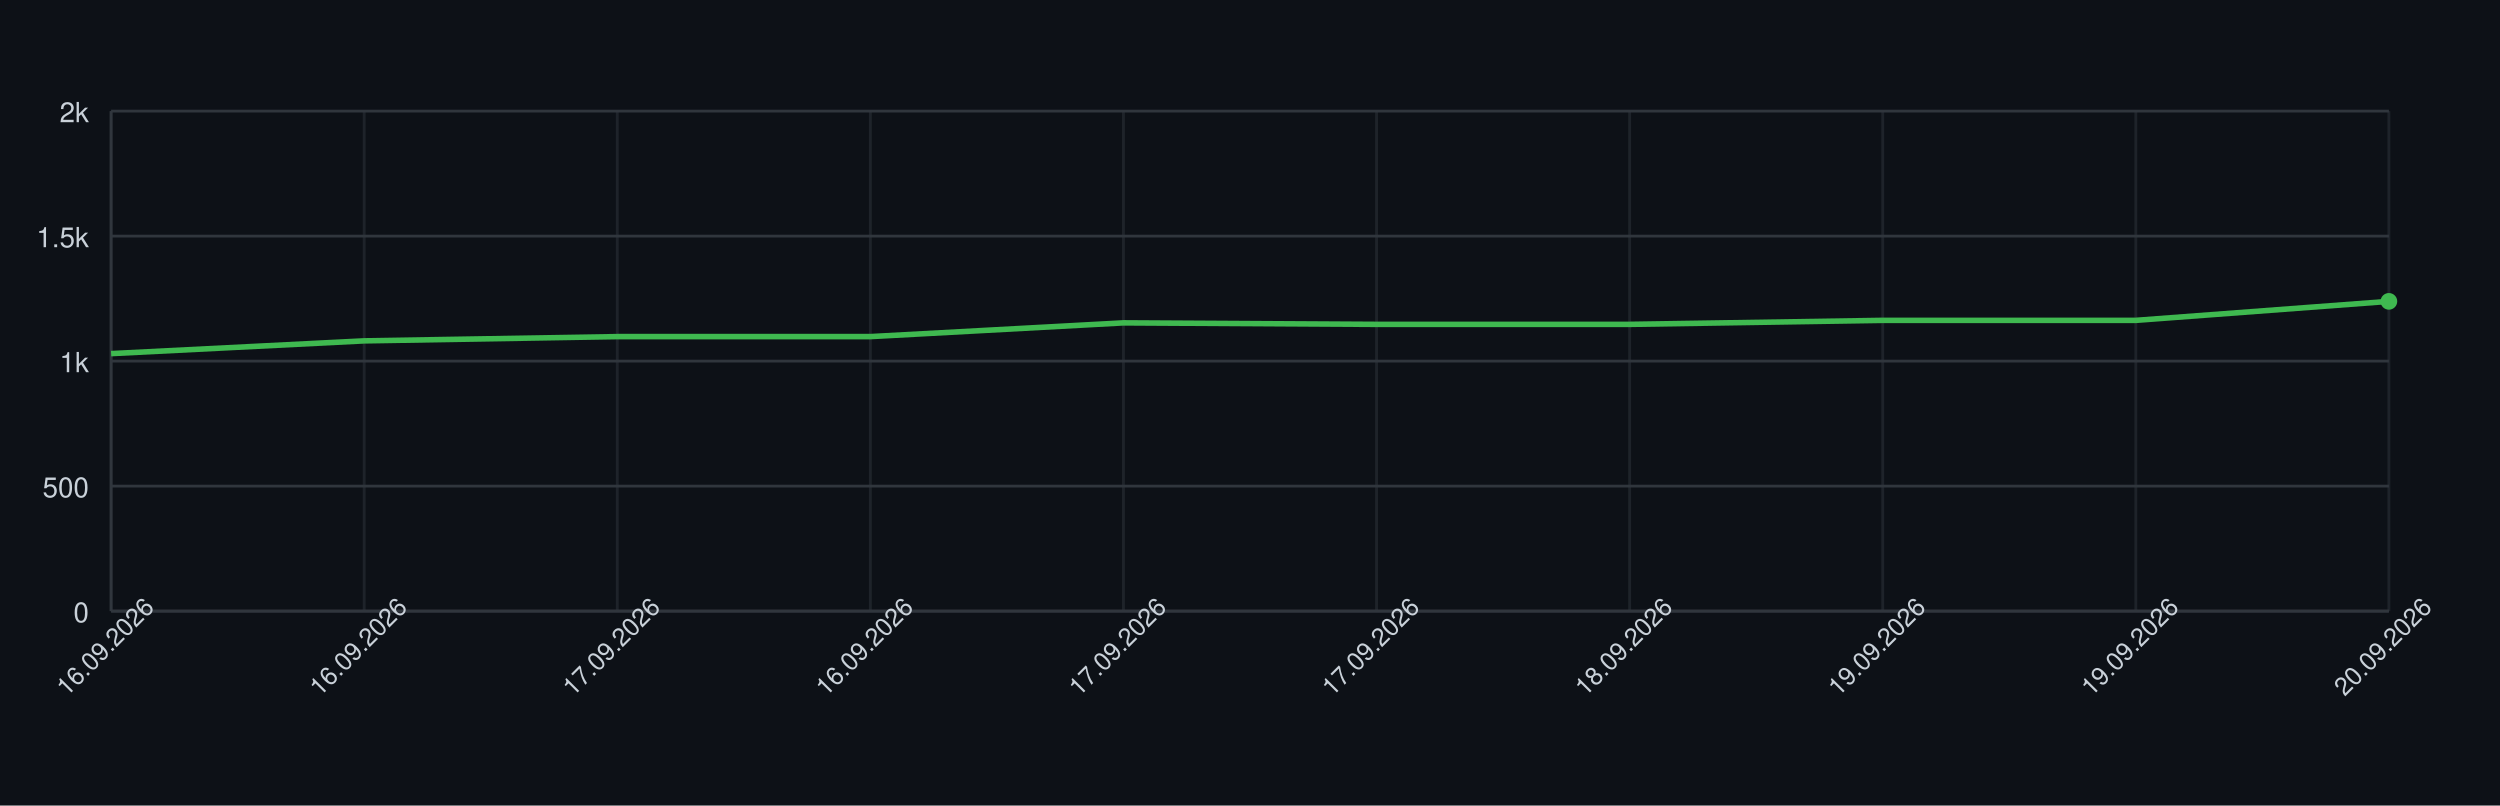
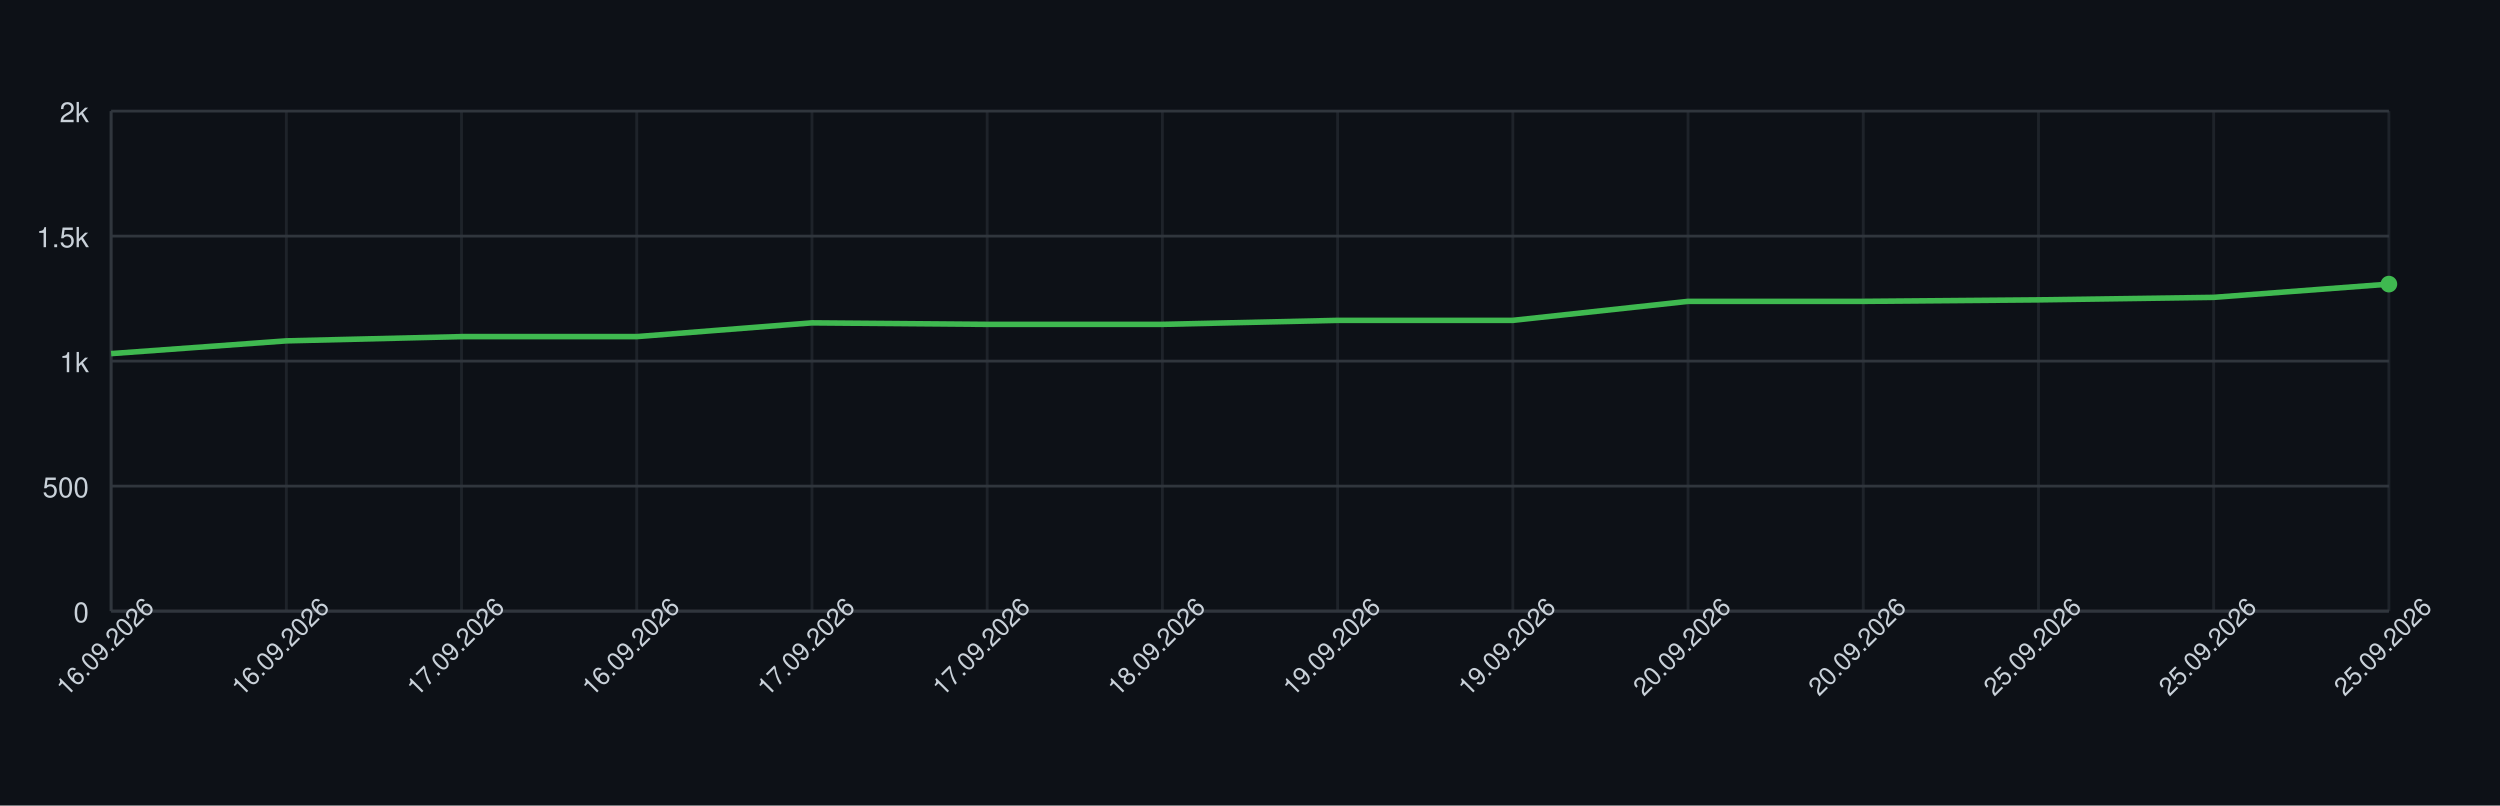
<svg xmlns="http://www.w3.org/2000/svg" width="900" height="290" style="font-family: -apple-system, BlinkMacSystemFont, 'Segoe UI', Helvetica, Arial, sans-serif;">
  <rect width="100%" height="100%" fill="#0d1117" />
  <g>
    <line x1="40" y1="220.00" x2="860" y2="220.00" stroke="#30363d" />
    <text x="32" y="224.00" font-size="10" fill="#c9d1d9" text-anchor="end">0</text>
    <line x1="40" y1="175.00" x2="860" y2="175.00" stroke="#30363d" />
    <text x="32" y="179.00" font-size="10" fill="#c9d1d9" text-anchor="end">500</text>
    <line x1="40" y1="130.00" x2="860" y2="130.00" stroke="#30363d" />
    <text x="32" y="134.00" font-size="10" fill="#c9d1d9" text-anchor="end">1k</text>
    <line x1="40" y1="85.00" x2="860" y2="85.00" stroke="#30363d" />
    <text x="32" y="89.00" font-size="10" fill="#c9d1d9" text-anchor="end">1.5k</text>
    <line x1="40" y1="40.00" x2="860" y2="40.00" stroke="#30363d" />
    <text x="32" y="44.00" font-size="10" fill="#c9d1d9" text-anchor="end">2k</text>
    <line x1="40.00" y1="40" x2="40.00" y2="220" stroke="#30363d" opacity="0.5" />
-     <line x1="131.11" y1="40" x2="131.11" y2="220" stroke="#30363d" opacity="0.5" />
-     <line x1="222.22" y1="40" x2="222.22" y2="220" stroke="#30363d" opacity="0.5" />
-     <line x1="313.33" y1="40" x2="313.33" y2="220" stroke="#30363d" opacity="0.5" />
-     <line x1="404.44" y1="40" x2="404.44" y2="220" stroke="#30363d" opacity="0.5" />
-     <line x1="495.56" y1="40" x2="495.56" y2="220" stroke="#30363d" opacity="0.5" />
-     <line x1="586.67" y1="40" x2="586.67" y2="220" stroke="#30363d" opacity="0.5" />
-     <line x1="677.78" y1="40" x2="677.78" y2="220" stroke="#30363d" opacity="0.5" />
-     <line x1="768.89" y1="40" x2="768.89" y2="220" stroke="#30363d" opacity="0.5" />
+     <line x1="103.08" y1="40" x2="103.08" y2="220" stroke="#30363d" opacity="0.5" />
+     <line x1="166.15" y1="40" x2="166.15" y2="220" stroke="#30363d" opacity="0.5" />
+     <line x1="229.23" y1="40" x2="229.23" y2="220" stroke="#30363d" opacity="0.5" />
+     <line x1="292.31" y1="40" x2="292.31" y2="220" stroke="#30363d" opacity="0.5" />
+     <line x1="355.38" y1="40" x2="355.38" y2="220" stroke="#30363d" opacity="0.5" />
+     <line x1="418.46" y1="40" x2="418.46" y2="220" stroke="#30363d" opacity="0.5" />
+     <line x1="481.54" y1="40" x2="481.54" y2="220" stroke="#30363d" opacity="0.5" />
+     <line x1="544.62" y1="40" x2="544.62" y2="220" stroke="#30363d" opacity="0.5" />
+     <line x1="607.69" y1="40" x2="607.69" y2="220" stroke="#30363d" opacity="0.5" />
+     <line x1="670.77" y1="40" x2="670.77" y2="220" stroke="#30363d" opacity="0.5" />
+     <line x1="733.85" y1="40" x2="733.85" y2="220" stroke="#30363d" opacity="0.5" />
+     <line x1="796.92" y1="40" x2="796.92" y2="220" stroke="#30363d" opacity="0.5" />
    <line x1="860.00" y1="40" x2="860.00" y2="220" stroke="#30363d" opacity="0.5" />
    <line x1="40" y1="220" x2="860" y2="220" stroke="#30363d" />
    <line x1="40" y1="40" x2="40" y2="220" stroke="#30363d" />
-     <path d="M 40.00 127.30 L 131.11 122.71 L 222.22 121.18 L 313.33 121.18 L 404.44 116.23 L 495.56 116.77 L 586.67 116.77 L 677.78 115.33 L 768.89 115.33 L 860.00 108.49" fill="none" stroke="#3fb950" stroke-width="2" />
-     <circle cx="860.00" cy="108.49" r="3" fill="#3fb950" />
+     <path d="M 40.00 127.30 L 103.08 122.71 L 166.15 121.18 L 229.23 121.18 L 292.31 116.23 L 355.38 116.77 L 418.46 116.77 L 481.54 115.33 L 544.62 115.33 L 607.69 108.49 L 670.77 108.49 L 733.85 107.95 L 796.92 107.05 L 860.00 102.28" fill="none" stroke="#3fb950" stroke-width="2" />
+     <circle cx="860.00" cy="102.28" r="3" fill="#3fb950" />
    <text x="40.00" y="235.00" font-size="9" fill="#c9d1d9" text-anchor="middle" transform="rotate(-45 40.00 235.00)">16.09.2026</text>
-     <text x="131.11" y="235.00" font-size="9" fill="#c9d1d9" text-anchor="middle" transform="rotate(-45 131.11 235.00)">16.09.2026</text>
-     <text x="222.22" y="235.00" font-size="9" fill="#c9d1d9" text-anchor="middle" transform="rotate(-45 222.22 235.00)">17.09.2026</text>
-     <text x="313.33" y="235.00" font-size="9" fill="#c9d1d9" text-anchor="middle" transform="rotate(-45 313.33 235.00)">16.09.2026</text>
-     <text x="404.44" y="235.00" font-size="9" fill="#c9d1d9" text-anchor="middle" transform="rotate(-45 404.44 235.00)">17.09.2026</text>
-     <text x="495.56" y="235.00" font-size="9" fill="#c9d1d9" text-anchor="middle" transform="rotate(-45 495.56 235.00)">17.09.2026</text>
-     <text x="586.67" y="235.00" font-size="9" fill="#c9d1d9" text-anchor="middle" transform="rotate(-45 586.67 235.00)">18.09.2026</text>
-     <text x="677.78" y="235.00" font-size="9" fill="#c9d1d9" text-anchor="middle" transform="rotate(-45 677.78 235.00)">19.09.2026</text>
-     <text x="768.89" y="235.00" font-size="9" fill="#c9d1d9" text-anchor="middle" transform="rotate(-45 768.89 235.00)">19.09.2026</text>
-     <text x="860.00" y="235.00" font-size="9" fill="#c9d1d9" text-anchor="middle" transform="rotate(-45 860.00 235.00)">20.09.2026</text>
+     <text x="103.08" y="235.00" font-size="9" fill="#c9d1d9" text-anchor="middle" transform="rotate(-45 103.08 235.00)">16.09.2026</text>
+     <text x="166.15" y="235.00" font-size="9" fill="#c9d1d9" text-anchor="middle" transform="rotate(-45 166.15 235.00)">17.09.2026</text>
+     <text x="229.23" y="235.00" font-size="9" fill="#c9d1d9" text-anchor="middle" transform="rotate(-45 229.23 235.00)">16.09.2026</text>
+     <text x="292.31" y="235.00" font-size="9" fill="#c9d1d9" text-anchor="middle" transform="rotate(-45 292.31 235.00)">17.09.2026</text>
+     <text x="355.38" y="235.00" font-size="9" fill="#c9d1d9" text-anchor="middle" transform="rotate(-45 355.38 235.00)">17.09.2026</text>
+     <text x="418.46" y="235.00" font-size="9" fill="#c9d1d9" text-anchor="middle" transform="rotate(-45 418.46 235.00)">18.09.2026</text>
+     <text x="481.54" y="235.00" font-size="9" fill="#c9d1d9" text-anchor="middle" transform="rotate(-45 481.54 235.00)">19.09.2026</text>
+     <text x="544.62" y="235.00" font-size="9" fill="#c9d1d9" text-anchor="middle" transform="rotate(-45 544.62 235.00)">19.09.2026</text>
+     <text x="607.69" y="235.00" font-size="9" fill="#c9d1d9" text-anchor="middle" transform="rotate(-45 607.69 235.00)">20.09.2026</text>
+     <text x="670.77" y="235.00" font-size="9" fill="#c9d1d9" text-anchor="middle" transform="rotate(-45 670.77 235.00)">20.09.2026</text>
+     <text x="733.85" y="235.00" font-size="9" fill="#c9d1d9" text-anchor="middle" transform="rotate(-45 733.85 235.00)">25.09.2026</text>
+     <text x="796.92" y="235.00" font-size="9" fill="#c9d1d9" text-anchor="middle" transform="rotate(-45 796.92 235.00)">25.09.2026</text>
+     <text x="860.00" y="235.00" font-size="9" fill="#c9d1d9" text-anchor="middle" transform="rotate(-45 860.00 235.00)">25.09.2026</text>
  </g>
</svg>
